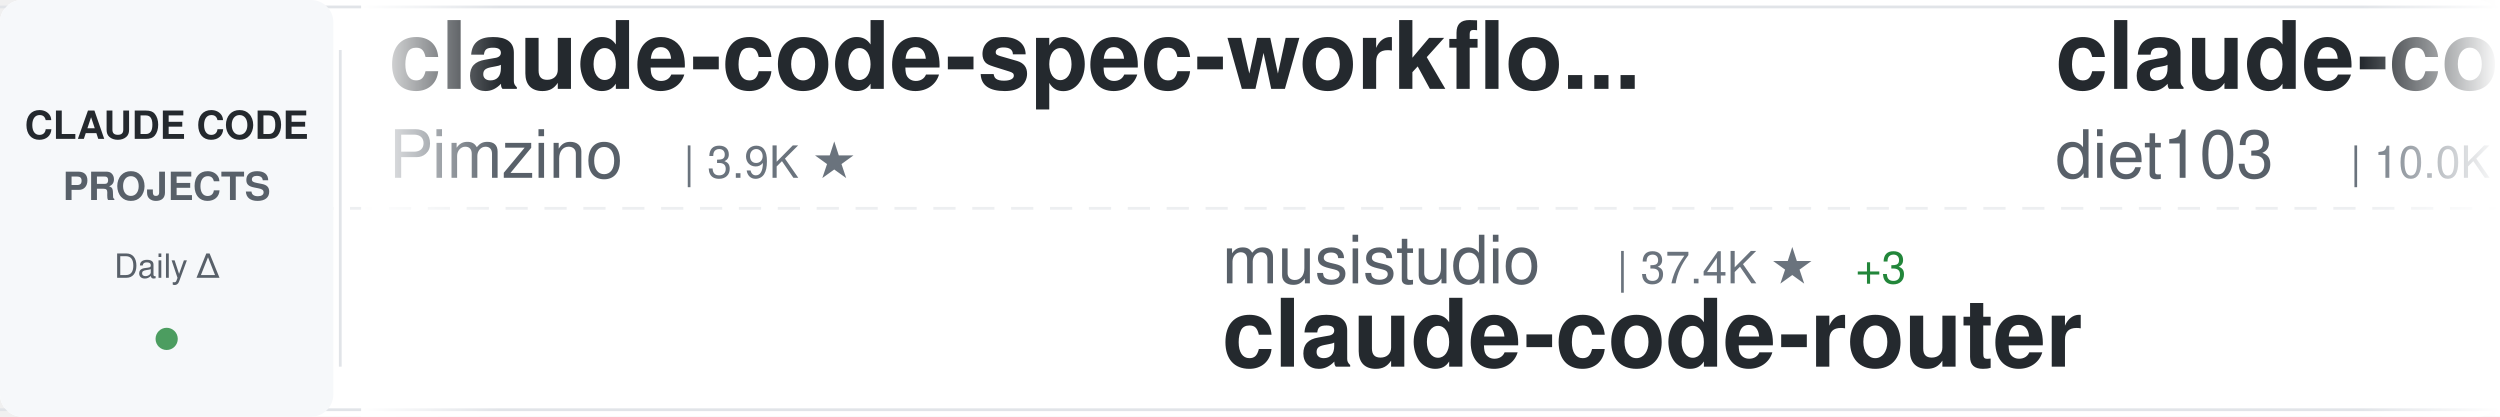
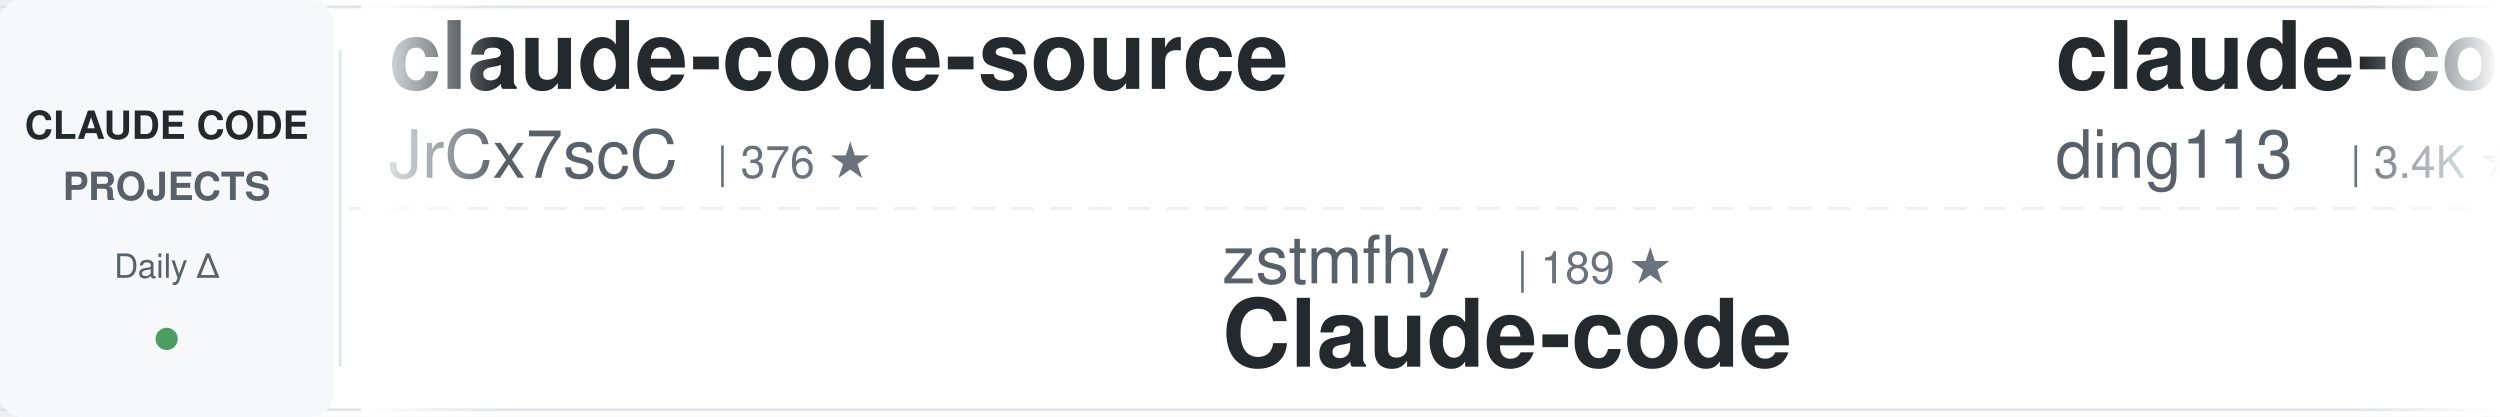
<svg xmlns="http://www.w3.org/2000/svg" width="900" height="150">
  <defs>
    <linearGradient id="awesomeLeftFade" x1="0%" y1="0%" x2="100%" y2="0%">
      <stop offset="0%" style="stop-color:#ffffff;stop-opacity:1" />
      <stop offset="100%" style="stop-color:#ffffff;stop-opacity:0" />
    </linearGradient>
    <linearGradient id="awesomeRightFade" x1="0%" y1="0%" x2="100%" y2="0%">
      <stop offset="0%" style="stop-color:#ffffff;stop-opacity:0" />
      <stop offset="100%" style="stop-color:#ffffff;stop-opacity:1" />
    </linearGradient>
  </defs>
  <rect width="900" height="150" fill="#ffffff" rx="8" />
  <rect x="0" y="2" width="900" height="1" fill="#e1e4e8" />
  <rect x="0" y="147" width="900" height="1" fill="#e1e4e8" />
  <line x1="0" y1="75" x2="900" y2="75" stroke="#e1e4e8" stroke-width="1" stroke-dasharray="8 6" opacity="0.6" />
  <rect x="0" y="0" width="120" height="150" fill="#f6f8fa" rx="8" />
  <text x="60" y="50" font-family="-apple-system, BlinkMacSystemFont, 'Segoe UI', Helvetica, Arial, sans-serif" font-size="14" font-weight="600" fill="#24292e" text-anchor="middle">CLAUDE CODE</text>
  <text x="60" y="72" font-family="-apple-system, BlinkMacSystemFont, 'Segoe UI', Helvetica, Arial, sans-serif" font-size="14" font-weight="600" fill="#586069" text-anchor="middle">PROJECTS</text>
  <text x="60" y="100" font-family="-apple-system, BlinkMacSystemFont, 'Segoe UI', Helvetica, Arial, sans-serif" font-size="12" font-weight="500" fill="#586069" text-anchor="middle">Daily Δ</text>
  <circle cx="60" cy="122" r="4" fill="#22863a" opacity="0.8" />
  <rect x="122" y="18" width="1" height="114" fill="#e1e4e8" />
  <clipPath id="awesomeTickerClip">
    <rect x="130" y="0" width="770" height="150" />
  </clipPath>
  <g clip-path="url(#awesomeTickerClip)">
    <g id="awesomeTickerItems">
      <animateTransform attributeName="transform" attributeType="XML" type="translate" from="0 0" to="-3000 0" dur="54s" repeatCount="indefinite" />
      <g transform="translate(0, 0)">
-         <text x="140" y="32" font-family="-apple-system, BlinkMacSystemFont, 'Segoe UI', Helvetica, Arial, sans-serif" font-size="34" font-weight="600" fill="#24292e">claude-code-spec-workflo...</text>
-         <text x="140" y="64" font-family="-apple-system, BlinkMacSystemFont, 'Segoe UI', Helvetica, Arial, sans-serif" font-size="24" font-weight="400" fill="#586069">Pimzino</text>
-         <text x="246" y="64" font-family="-apple-system, BlinkMacSystemFont, 'Segoe UI', Helvetica, Arial, sans-serif" font-size="16" font-weight="500" fill="#6a737d">| 3.9K ★</text>
-       </g>
-       <g transform="translate(300, 0)">
-         <text x="140" y="102" font-family="-apple-system, BlinkMacSystemFont, 'Segoe UI', Helvetica, Arial, sans-serif" font-size="24" font-weight="400" fill="#586069">musistudio</text>
-         <text x="282" y="102" font-family="-apple-system, BlinkMacSystemFont, 'Segoe UI', Helvetica, Arial, sans-serif" font-size="16" font-weight="500" fill="#6a737d">| 37.4K ★</text>
-         <text x="368" y="102" font-family="-apple-system, BlinkMacSystemFont, 'Segoe UI', Helvetica, Arial, sans-serif" font-size="16" font-weight="500" fill="#22863a"> +3</text>
-         <text x="140" y="132" font-family="-apple-system, BlinkMacSystemFont, 'Segoe UI', Helvetica, Arial, sans-serif" font-size="34" font-weight="600" fill="#24292e">claude-code-router</text>
-       </g>
-       <g transform="translate(600, 0)">
-         <text x="140" y="32" font-family="-apple-system, BlinkMacSystemFont, 'Segoe UI', Helvetica, Arial, sans-serif" font-size="34" font-weight="600" fill="#24292e">claude-code-infrastructu...</text>
-         <text x="140" y="64" font-family="-apple-system, BlinkMacSystemFont, 'Segoe UI', Helvetica, Arial, sans-serif" font-size="24" font-weight="400" fill="#586069">diet103</text>
-         <text x="246" y="64" font-family="-apple-system, BlinkMacSystemFont, 'Segoe UI', Helvetica, Arial, sans-serif" font-size="16" font-weight="500" fill="#6a737d">| 10.0K ★</text>
-       </g>
-       <g transform="translate(900, 0)">
-         <text x="140" y="102" font-family="-apple-system, BlinkMacSystemFont, 'Segoe UI', Helvetica, Arial, sans-serif" font-size="24" font-weight="400" fill="#586069">hangsman</text>
-         <text x="258" y="102" font-family="-apple-system, BlinkMacSystemFont, 'Segoe UI', Helvetica, Arial, sans-serif" font-size="16" font-weight="500" fill="#6a737d">| 795 ★</text>
-         <text x="140" y="132" font-family="-apple-system, BlinkMacSystemFont, 'Segoe UI', Helvetica, Arial, sans-serif" font-size="34" font-weight="600" fill="#24292e">claude-code-source</text>
-       </g>
-       <g transform="translate(1200, 0)">
-         <text x="140" y="32" font-family="-apple-system, BlinkMacSystemFont, 'Segoe UI', Helvetica, Arial, sans-serif" font-size="34" font-weight="600" fill="#24292e">claude-code-system-promp...</text>
-         <text x="140" y="64" font-family="-apple-system, BlinkMacSystemFont, 'Segoe UI', Helvetica, Arial, sans-serif" font-size="24" font-weight="400" fill="#586069">Piebald-AI</text>
-         <text x="282" y="64" font-family="-apple-system, BlinkMacSystemFont, 'Segoe UI', Helvetica, Arial, sans-serif" font-size="16" font-weight="500" fill="#6a737d">| 12.7K ★</text>
-         <text x="368" y="64" font-family="-apple-system, BlinkMacSystemFont, 'Segoe UI', Helvetica, Arial, sans-serif" font-size="16" font-weight="500" fill="#22863a"> +3</text>
-       </g>
-       <g transform="translate(1500, 0)">
-         <text x="140" y="102" font-family="-apple-system, BlinkMacSystemFont, 'Segoe UI', Helvetica, Arial, sans-serif" font-size="24" font-weight="400" fill="#586069">nicedreamzapp</text>
-         <text x="318" y="102" font-family="-apple-system, BlinkMacSystemFont, 'Segoe UI', Helvetica, Arial, sans-serif" font-size="16" font-weight="500" fill="#6a737d">| 3.3K ★</text>
-         <text x="140" y="132" font-family="-apple-system, BlinkMacSystemFont, 'Segoe UI', Helvetica, Arial, sans-serif" font-size="34" font-weight="600" fill="#24292e">claude-code-local</text>
-       </g>
-       <g transform="translate(1800, 0)">
-         <text x="140" y="32" font-family="-apple-system, BlinkMacSystemFont, 'Segoe UI', Helvetica, Arial, sans-serif" font-size="34" font-weight="600" fill="#24292e">claude-code-source-code-...</text>
-         <text x="140" y="64" font-family="-apple-system, BlinkMacSystemFont, 'Segoe UI', Helvetica, Arial, sans-serif" font-size="24" font-weight="400" fill="#586069">ghuntley</text>
-         <text x="258" y="64" font-family="-apple-system, BlinkMacSystemFont, 'Segoe UI', Helvetica, Arial, sans-serif" font-size="16" font-weight="500" fill="#6a737d">| 992 ★</text>
-       </g>
-       <g transform="translate(2100, 0)">
-         <text x="140" y="102" font-family="-apple-system, BlinkMacSystemFont, 'Segoe UI', Helvetica, Arial, sans-serif" font-size="24" font-weight="400" fill="#586069">VoltAgent</text>
-         <text x="270" y="102" font-family="-apple-system, BlinkMacSystemFont, 'Segoe UI', Helvetica, Arial, sans-serif" font-size="16" font-weight="500" fill="#6a737d">| 25.3K ★</text>
-         <text x="356" y="102" font-family="-apple-system, BlinkMacSystemFont, 'Segoe UI', Helvetica, Arial, sans-serif" font-size="16" font-weight="500" fill="#22863a"> +1</text>
-         <text x="140" y="132" font-family="-apple-system, BlinkMacSystemFont, 'Segoe UI', Helvetica, Arial, sans-serif" font-size="34" font-weight="600" fill="#24292e">awesome-claude-code-suba...</text>
-       </g>
-       <g transform="translate(2400, 0)">
        <text x="140" y="32" font-family="-apple-system, BlinkMacSystemFont, 'Segoe UI', Helvetica, Arial, sans-serif" font-size="34" font-weight="600" fill="#24292e">claude-code-source</text>
        <text x="140" y="64" font-family="-apple-system, BlinkMacSystemFont, 'Segoe UI', Helvetica, Arial, sans-serif" font-size="24" font-weight="400" fill="#586069">JrCx7scC</text>
        <text x="258" y="64" font-family="-apple-system, BlinkMacSystemFont, 'Segoe UI', Helvetica, Arial, sans-serif" font-size="16" font-weight="500" fill="#6a737d">| 376 ★</text>
      </g>
+       <g transform="translate(300, 0)">
+         <text x="140" y="102" font-family="-apple-system, BlinkMacSystemFont, 'Segoe UI', Helvetica, Arial, sans-serif" font-size="24" font-weight="400" fill="#586069">zstmfhy</text>
+         <text x="246" y="102" font-family="-apple-system, BlinkMacSystemFont, 'Segoe UI', Helvetica, Arial, sans-serif" font-size="16" font-weight="500" fill="#6a737d">| 189 ★</text>
+         <text x="140" y="132" font-family="-apple-system, BlinkMacSystemFont, 'Segoe UI', Helvetica, Arial, sans-serif" font-size="34" font-weight="600" fill="#24292e">Claude-code</text>
+       </g>
+       <g transform="translate(600, 0)">
+         <text x="140" y="32" font-family="-apple-system, BlinkMacSystemFont, 'Segoe UI', Helvetica, Arial, sans-serif" font-size="34" font-weight="600" fill="#24292e">claude-code-hub</text>
+         <text x="140" y="64" font-family="-apple-system, BlinkMacSystemFont, 'Segoe UI', Helvetica, Arial, sans-serif" font-size="24" font-weight="400" fill="#586069">ding113</text>
+         <text x="246" y="64" font-family="-apple-system, BlinkMacSystemFont, 'Segoe UI', Helvetica, Arial, sans-serif" font-size="16" font-weight="500" fill="#6a737d">| 3.4K ★</text>
+       </g>
+       <g transform="translate(900, 0)">
+         <text x="140" y="102" font-family="-apple-system, BlinkMacSystemFont, 'Segoe UI', Helvetica, Arial, sans-serif" font-size="24" font-weight="400" fill="#586069">SeemSeam</text>
+         <text x="258" y="102" font-family="-apple-system, BlinkMacSystemFont, 'Segoe UI', Helvetica, Arial, sans-serif" font-size="16" font-weight="500" fill="#6a737d">| 3.5K ★</text>
+         <text x="335" y="102" font-family="-apple-system, BlinkMacSystemFont, 'Segoe UI', Helvetica, Arial, sans-serif" font-size="16" font-weight="500" fill="#cb2431"> -1</text>
+         <text x="140" y="132" font-family="-apple-system, BlinkMacSystemFont, 'Segoe UI', Helvetica, Arial, sans-serif" font-size="34" font-weight="600" fill="#24292e">claude_codex_bridge</text>
+       </g>
+       <g transform="translate(1200, 0)">
+         <text x="140" y="32" font-family="-apple-system, BlinkMacSystemFont, 'Segoe UI', Helvetica, Arial, sans-serif" font-size="34" font-weight="600" fill="#24292e">my-claude-code-setup</text>
+         <text x="140" y="64" font-family="-apple-system, BlinkMacSystemFont, 'Segoe UI', Helvetica, Arial, sans-serif" font-size="24" font-weight="400" fill="#586069">centminmod</text>
+         <text x="282" y="64" font-family="-apple-system, BlinkMacSystemFont, 'Segoe UI', Helvetica, Arial, sans-serif" font-size="16" font-weight="500" fill="#6a737d">| 2.6K ★</text>
+         <text x="359" y="64" font-family="-apple-system, BlinkMacSystemFont, 'Segoe UI', Helvetica, Arial, sans-serif" font-size="16" font-weight="500" fill="#22863a"> +1</text>
+       </g>
+       <g transform="translate(1500, 0)">
+         <text x="140" y="102" font-family="-apple-system, BlinkMacSystemFont, 'Segoe UI', Helvetica, Arial, sans-serif" font-size="24" font-weight="400" fill="#586069">huangjia2019</text>
+         <text x="306" y="102" font-family="-apple-system, BlinkMacSystemFont, 'Segoe UI', Helvetica, Arial, sans-serif" font-size="16" font-weight="500" fill="#6a737d">| 1.1K ★</text>
+         <text x="140" y="132" font-family="-apple-system, BlinkMacSystemFont, 'Segoe UI', Helvetica, Arial, sans-serif" font-size="34" font-weight="600" fill="#24292e">claude-code-engineering</text>
+       </g>
+       <g transform="translate(1800, 0)">
+         <text x="140" y="32" font-family="-apple-system, BlinkMacSystemFont, 'Segoe UI', Helvetica, Arial, sans-serif" font-size="34" font-weight="600" fill="#24292e">claude-code-showcase</text>
+         <text x="140" y="64" font-family="-apple-system, BlinkMacSystemFont, 'Segoe UI', Helvetica, Arial, sans-serif" font-size="24" font-weight="400" fill="#586069">ChrisWiles</text>
+         <text x="282" y="64" font-family="-apple-system, BlinkMacSystemFont, 'Segoe UI', Helvetica, Arial, sans-serif" font-size="16" font-weight="500" fill="#6a737d">| 6.1K ★</text>
+         <text x="359" y="64" font-family="-apple-system, BlinkMacSystemFont, 'Segoe UI', Helvetica, Arial, sans-serif" font-size="16" font-weight="500" fill="#22863a"> +1</text>
+       </g>
+       <g transform="translate(2100, 0)">
+         <text x="140" y="102" font-family="-apple-system, BlinkMacSystemFont, 'Segoe UI', Helvetica, Arial, sans-serif" font-size="24" font-weight="400" fill="#586069">lintsinghua</text>
+         <text x="294" y="102" font-family="-apple-system, BlinkMacSystemFont, 'Segoe UI', Helvetica, Arial, sans-serif" font-size="16" font-weight="500" fill="#6a737d">| 4.3K ★</text>
+         <text x="371" y="102" font-family="-apple-system, BlinkMacSystemFont, 'Segoe UI', Helvetica, Arial, sans-serif" font-size="16" font-weight="500" fill="#22863a"> +1</text>
+         <text x="140" y="132" font-family="-apple-system, BlinkMacSystemFont, 'Segoe UI', Helvetica, Arial, sans-serif" font-size="34" font-weight="600" fill="#24292e">claude-code-book</text>
+       </g>
+       <g transform="translate(2400, 0)">
+         <text x="140" y="32" font-family="-apple-system, BlinkMacSystemFont, 'Segoe UI', Helvetica, Arial, sans-serif" font-size="34" font-weight="600" fill="#24292e">claude-code-workflows</text>
+         <text x="140" y="64" font-family="-apple-system, BlinkMacSystemFont, 'Segoe UI', Helvetica, Arial, sans-serif" font-size="24" font-weight="400" fill="#586069">OneRedOak</text>
+         <text x="270" y="64" font-family="-apple-system, BlinkMacSystemFont, 'Segoe UI', Helvetica, Arial, sans-serif" font-size="16" font-weight="500" fill="#6a737d">| 3.9K ★</text>
+       </g>
      <g transform="translate(2700, 0)">
-         <text x="140" y="102" font-family="-apple-system, BlinkMacSystemFont, 'Segoe UI', Helvetica, Arial, sans-serif" font-size="24" font-weight="400" fill="#586069">affaan-m</text>
-         <text x="258" y="102" font-family="-apple-system, BlinkMacSystemFont, 'Segoe UI', Helvetica, Arial, sans-serif" font-size="16" font-weight="500" fill="#6a737d">| 265.5K ★</text>
-         <text x="353" y="102" font-family="-apple-system, BlinkMacSystemFont, 'Segoe UI', Helvetica, Arial, sans-serif" font-size="16" font-weight="500" fill="#22863a"> +83</text>
-         <text x="140" y="132" font-family="-apple-system, BlinkMacSystemFont, 'Segoe UI', Helvetica, Arial, sans-serif" font-size="34" font-weight="600" fill="#24292e">ECC</text>
+         <text x="140" y="102" font-family="-apple-system, BlinkMacSystemFont, 'Segoe UI', Helvetica, Arial, sans-serif" font-size="24" font-weight="400" fill="#586069">edmund-io</text>
+         <text x="270" y="102" font-family="-apple-system, BlinkMacSystemFont, 'Segoe UI', Helvetica, Arial, sans-serif" font-size="16" font-weight="500" fill="#6a737d">| 1.5K ★</text>
+         <text x="140" y="132" font-family="-apple-system, BlinkMacSystemFont, 'Segoe UI', Helvetica, Arial, sans-serif" font-size="34" font-weight="600" fill="#24292e">edmunds-claude-code</text>
      </g>
      <g transform="translate(3000, 0)">
-         <text x="140" y="32" font-family="-apple-system, BlinkMacSystemFont, 'Segoe UI', Helvetica, Arial, sans-serif" font-size="34" font-weight="600" fill="#24292e">claude-code-spec-workflo...</text>
-         <text x="140" y="64" font-family="-apple-system, BlinkMacSystemFont, 'Segoe UI', Helvetica, Arial, sans-serif" font-size="24" font-weight="400" fill="#586069">Pimzino</text>
-         <text x="246" y="64" font-family="-apple-system, BlinkMacSystemFont, 'Segoe UI', Helvetica, Arial, sans-serif" font-size="16" font-weight="500" fill="#6a737d">| 3.9K ★</text>
+         <text x="140" y="32" font-family="-apple-system, BlinkMacSystemFont, 'Segoe UI', Helvetica, Arial, sans-serif" font-size="34" font-weight="600" fill="#24292e">claude-code-source</text>
+         <text x="140" y="64" font-family="-apple-system, BlinkMacSystemFont, 'Segoe UI', Helvetica, Arial, sans-serif" font-size="24" font-weight="400" fill="#586069">JrCx7scC</text>
+         <text x="258" y="64" font-family="-apple-system, BlinkMacSystemFont, 'Segoe UI', Helvetica, Arial, sans-serif" font-size="16" font-weight="500" fill="#6a737d">| 376 ★</text>
      </g>
      <g transform="translate(3300, 0)">
-         <text x="140" y="102" font-family="-apple-system, BlinkMacSystemFont, 'Segoe UI', Helvetica, Arial, sans-serif" font-size="24" font-weight="400" fill="#586069">musistudio</text>
-         <text x="282" y="102" font-family="-apple-system, BlinkMacSystemFont, 'Segoe UI', Helvetica, Arial, sans-serif" font-size="16" font-weight="500" fill="#6a737d">| 37.4K ★</text>
-         <text x="368" y="102" font-family="-apple-system, BlinkMacSystemFont, 'Segoe UI', Helvetica, Arial, sans-serif" font-size="16" font-weight="500" fill="#22863a"> +3</text>
-         <text x="140" y="132" font-family="-apple-system, BlinkMacSystemFont, 'Segoe UI', Helvetica, Arial, sans-serif" font-size="34" font-weight="600" fill="#24292e">claude-code-router</text>
+         <text x="140" y="102" font-family="-apple-system, BlinkMacSystemFont, 'Segoe UI', Helvetica, Arial, sans-serif" font-size="24" font-weight="400" fill="#586069">zstmfhy</text>
+         <text x="246" y="102" font-family="-apple-system, BlinkMacSystemFont, 'Segoe UI', Helvetica, Arial, sans-serif" font-size="16" font-weight="500" fill="#6a737d">| 189 ★</text>
+         <text x="140" y="132" font-family="-apple-system, BlinkMacSystemFont, 'Segoe UI', Helvetica, Arial, sans-serif" font-size="34" font-weight="600" fill="#24292e">Claude-code</text>
      </g>
      <g transform="translate(3600, 0)">
-         <text x="140" y="32" font-family="-apple-system, BlinkMacSystemFont, 'Segoe UI', Helvetica, Arial, sans-serif" font-size="34" font-weight="600" fill="#24292e">claude-code-infrastructu...</text>
-         <text x="140" y="64" font-family="-apple-system, BlinkMacSystemFont, 'Segoe UI', Helvetica, Arial, sans-serif" font-size="24" font-weight="400" fill="#586069">diet103</text>
-         <text x="246" y="64" font-family="-apple-system, BlinkMacSystemFont, 'Segoe UI', Helvetica, Arial, sans-serif" font-size="16" font-weight="500" fill="#6a737d">| 10.0K ★</text>
+         <text x="140" y="32" font-family="-apple-system, BlinkMacSystemFont, 'Segoe UI', Helvetica, Arial, sans-serif" font-size="34" font-weight="600" fill="#24292e">claude-code-hub</text>
+         <text x="140" y="64" font-family="-apple-system, BlinkMacSystemFont, 'Segoe UI', Helvetica, Arial, sans-serif" font-size="24" font-weight="400" fill="#586069">ding113</text>
+         <text x="246" y="64" font-family="-apple-system, BlinkMacSystemFont, 'Segoe UI', Helvetica, Arial, sans-serif" font-size="16" font-weight="500" fill="#6a737d">| 3.4K ★</text>
      </g>
      <g transform="translate(3900, 0)">
-         <text x="140" y="102" font-family="-apple-system, BlinkMacSystemFont, 'Segoe UI', Helvetica, Arial, sans-serif" font-size="24" font-weight="400" fill="#586069">hangsman</text>
-         <text x="258" y="102" font-family="-apple-system, BlinkMacSystemFont, 'Segoe UI', Helvetica, Arial, sans-serif" font-size="16" font-weight="500" fill="#6a737d">| 795 ★</text>
-         <text x="140" y="132" font-family="-apple-system, BlinkMacSystemFont, 'Segoe UI', Helvetica, Arial, sans-serif" font-size="34" font-weight="600" fill="#24292e">claude-code-source</text>
+         <text x="140" y="102" font-family="-apple-system, BlinkMacSystemFont, 'Segoe UI', Helvetica, Arial, sans-serif" font-size="24" font-weight="400" fill="#586069">SeemSeam</text>
+         <text x="258" y="102" font-family="-apple-system, BlinkMacSystemFont, 'Segoe UI', Helvetica, Arial, sans-serif" font-size="16" font-weight="500" fill="#6a737d">| 3.5K ★</text>
+         <text x="335" y="102" font-family="-apple-system, BlinkMacSystemFont, 'Segoe UI', Helvetica, Arial, sans-serif" font-size="16" font-weight="500" fill="#cb2431"> -1</text>
+         <text x="140" y="132" font-family="-apple-system, BlinkMacSystemFont, 'Segoe UI', Helvetica, Arial, sans-serif" font-size="34" font-weight="600" fill="#24292e">claude_codex_bridge</text>
      </g>
    </g>
  </g>
  <rect x="130" y="0" width="50" height="150" fill="url(#awesomeLeftFade)" />
  <rect x="850" y="0" width="50" height="150" fill="url(#awesomeRightFade)" />
</svg>
